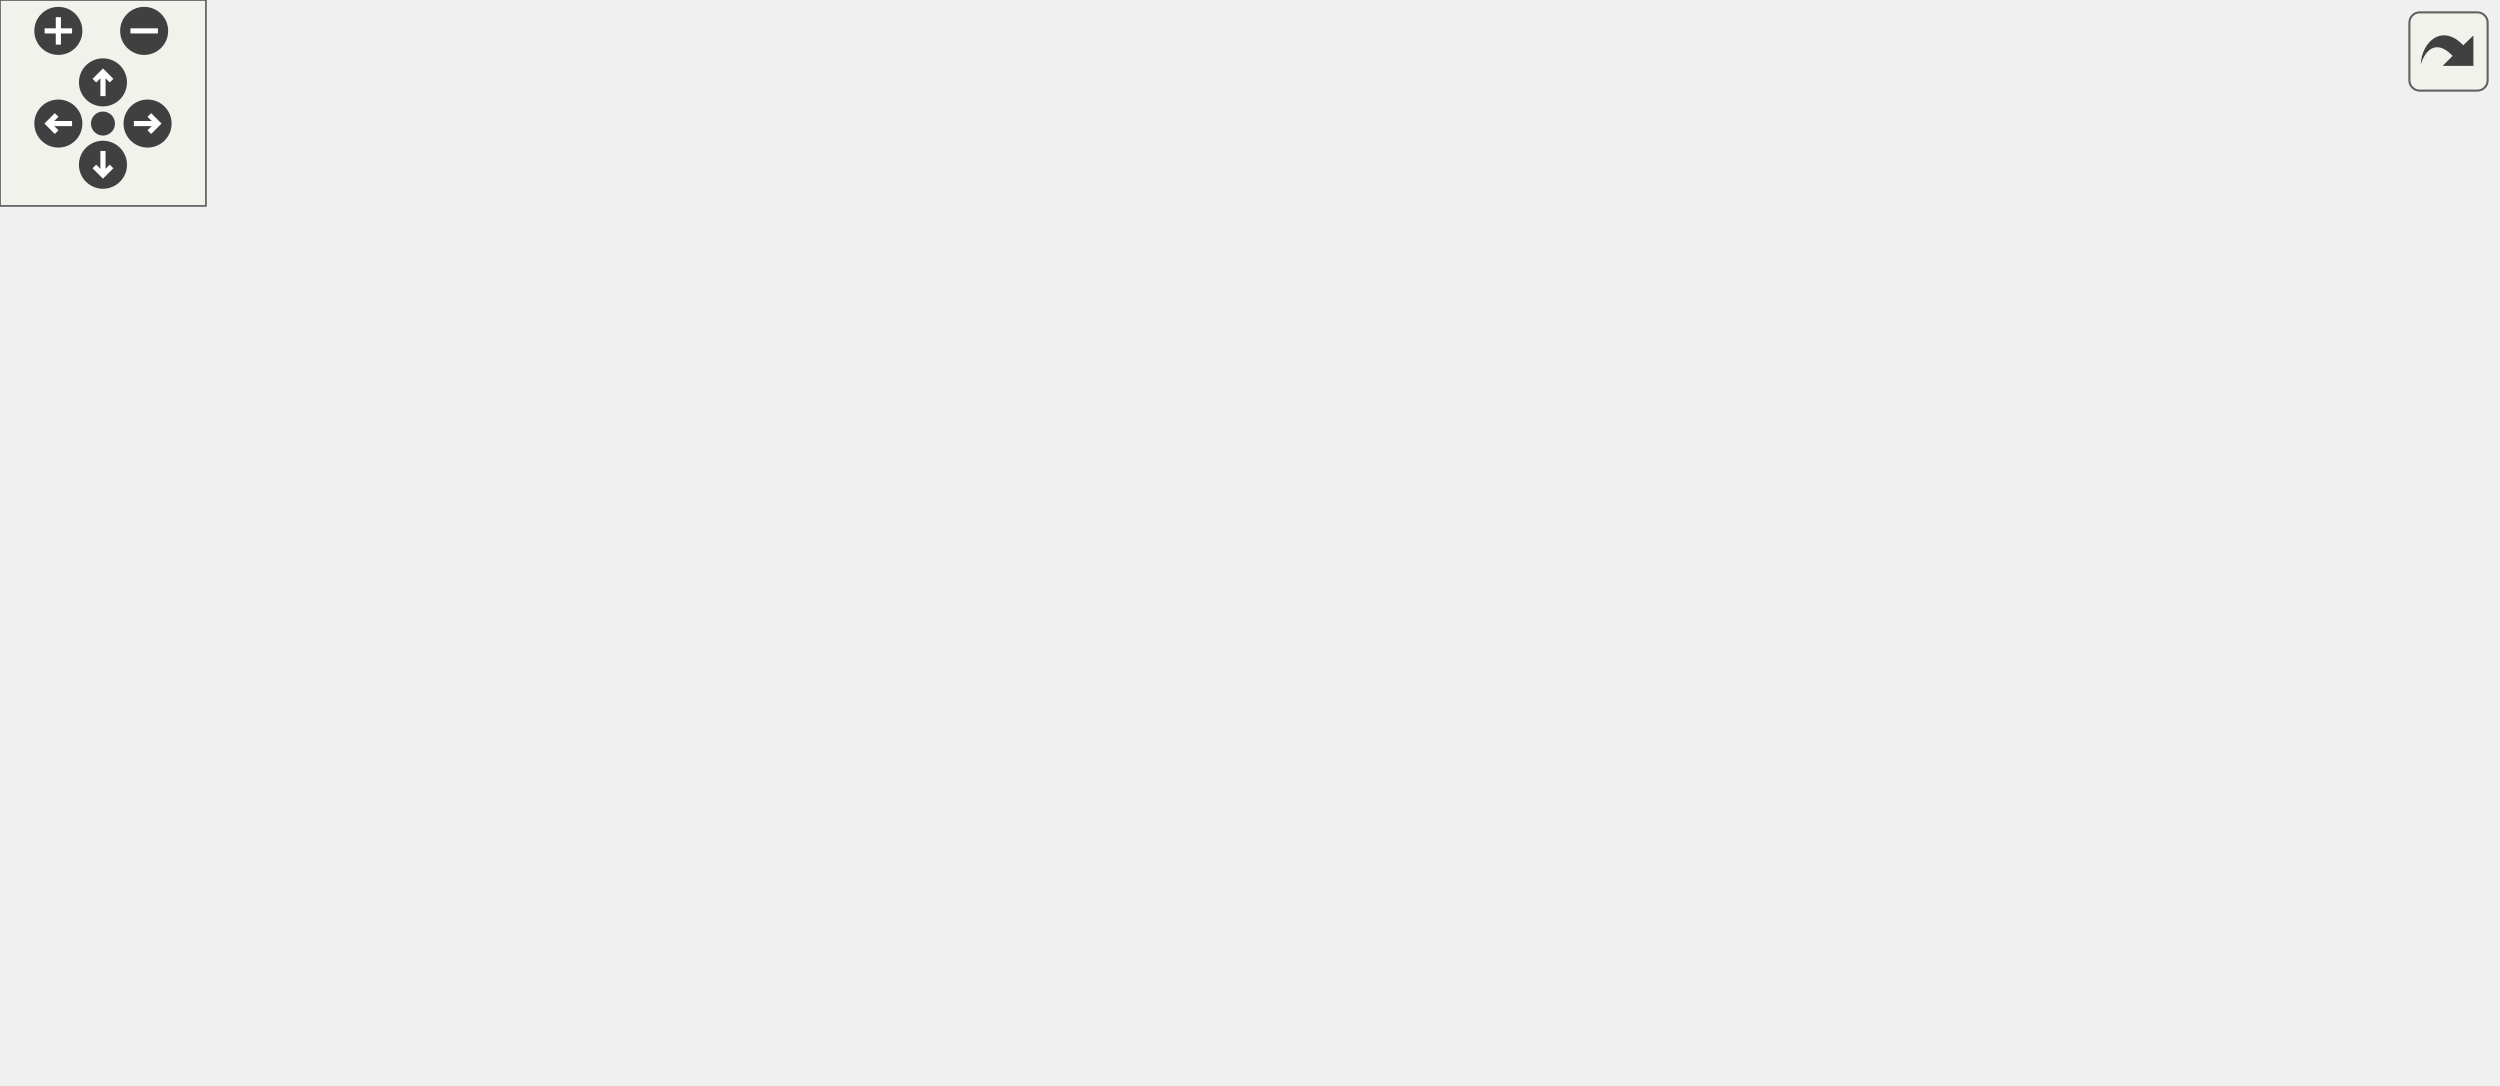
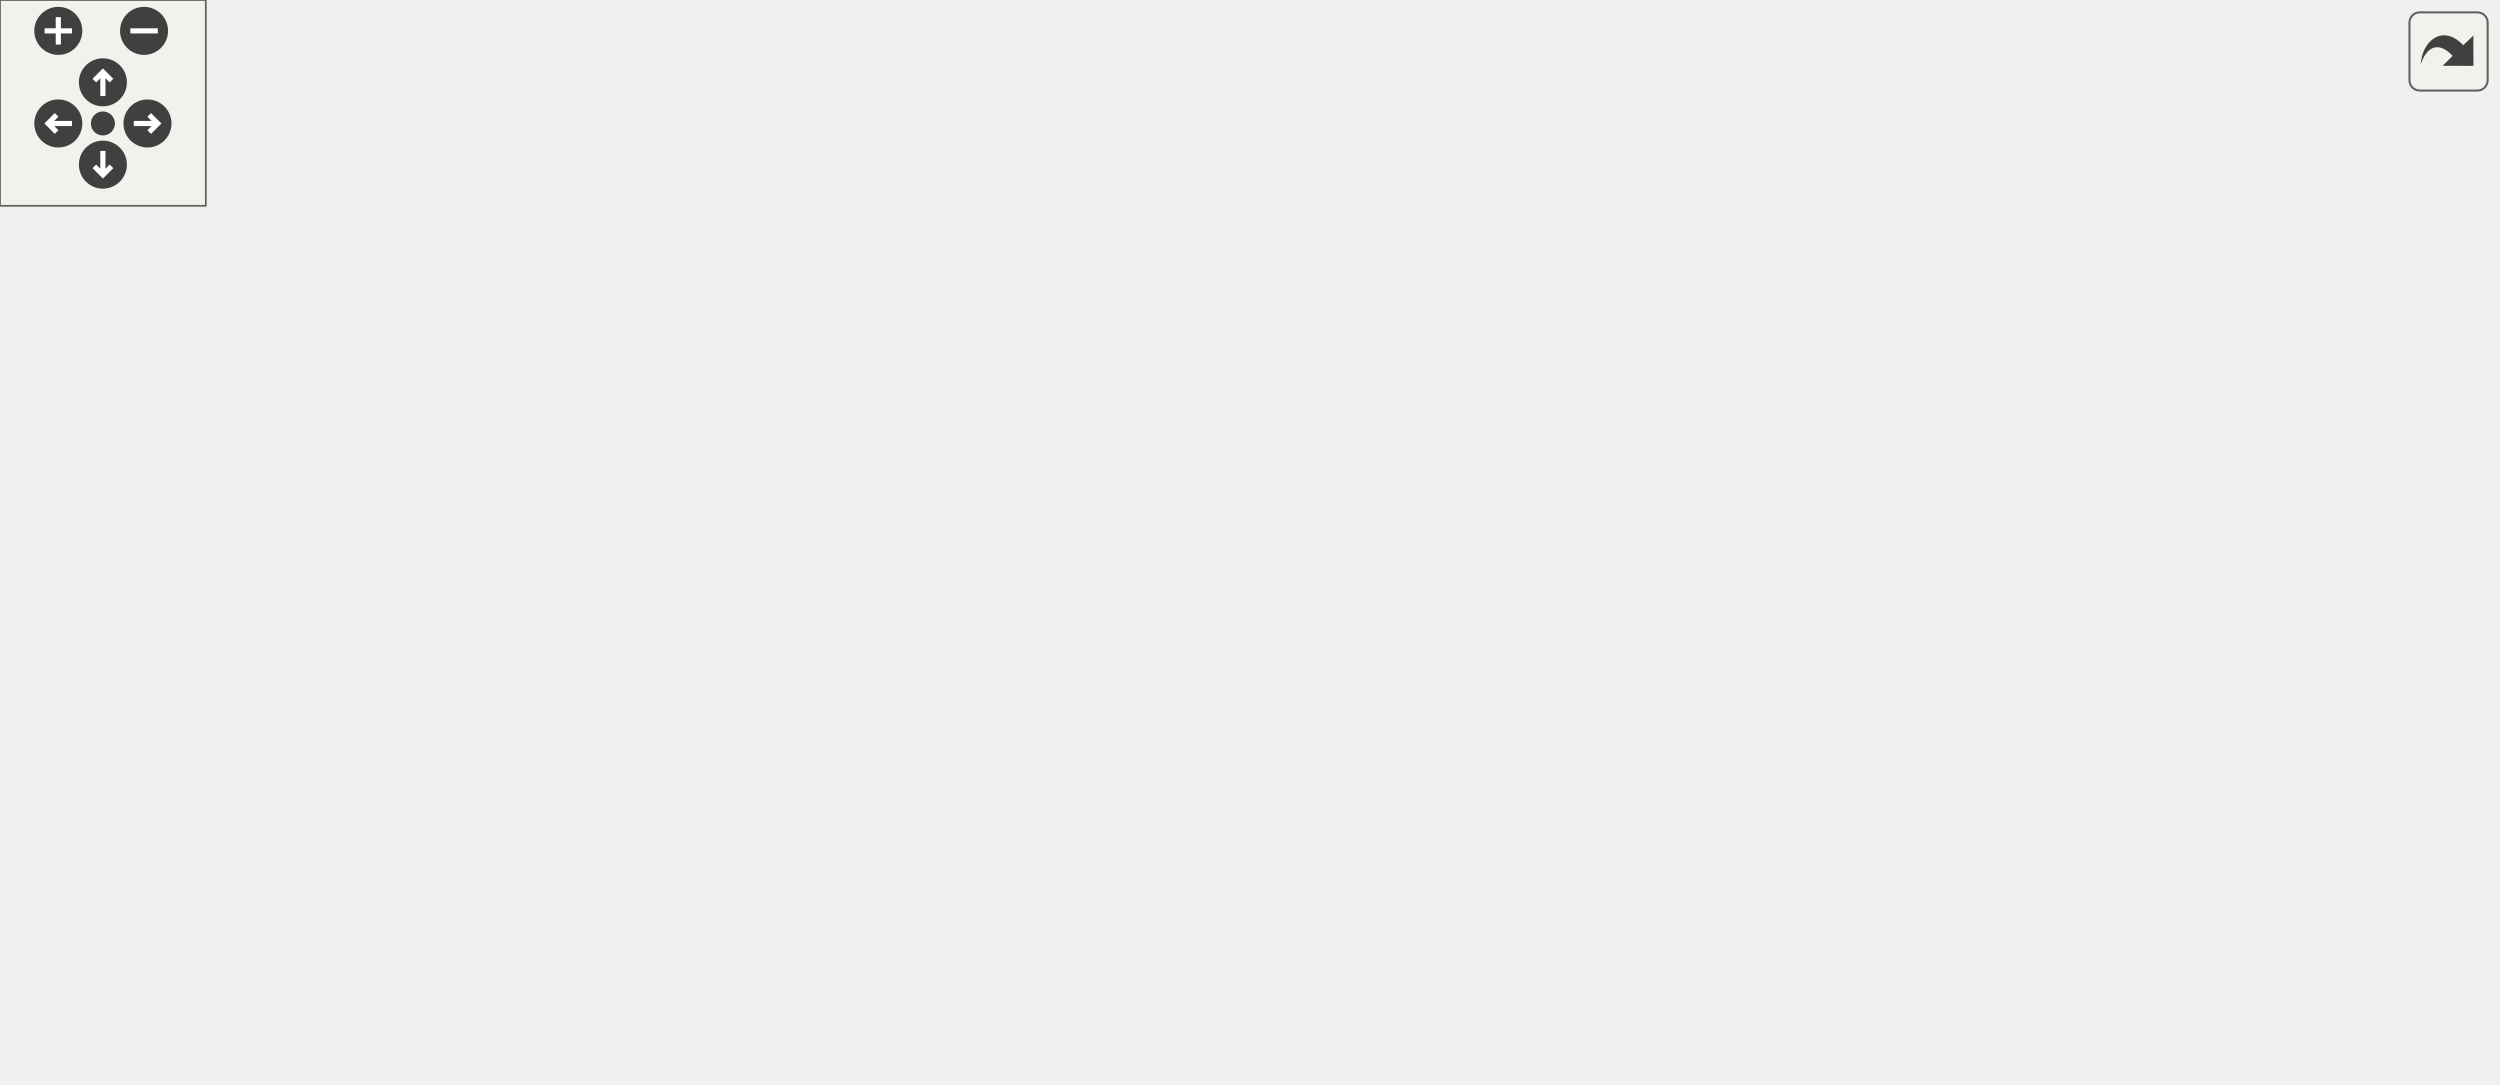
<svg xmlns="http://www.w3.org/2000/svg" xmlns:xlink="http://www.w3.org/1999/xlink" id="main" version="1.1" xml:space="preserve">
  <style type="text/css">
.edge:hover path { stroke: red; }
.edge:hover polygon { stroke: red; fill: red; }
</style>
  <defs>
    <circle id="rim" cx="0" cy="0" r="7" />
    <circle id="rim2" cx="0" cy="0" r="3.5" />
    <g id="zoomPlus">
      <use xlink:href="#rim" fill="#404040">
        <set attributeName="fill" to="#808080" begin="zoomplus.mouseover" end="zoomplus.mouseout" />
      </use>
      <path d="M-4,0h8M0,-4v8" fill="none" stroke="white" stroke-width="1.5" pointer-events="none" />
    </g>
    <g id="zoomMin">
      <use xlink:href="#rim" fill="#404040">
        <set attributeName="fill" to="#808080" begin="zoomminus.mouseover" end="zoomminus.mouseout" />
      </use>
      <path d="M-4,0h8" fill="none" stroke="white" stroke-width="1.5" pointer-events="none" />
    </g>
    <g id="dirArrow">
      <path fill="none" stroke="white" stroke-width="1.5" d="M0,-3.0v7 M-2.5,-0.5L0,-3.0L2.5,-0.5" />
    </g>
    <g id="resetDef">
      <use xlink:href="#rim2" fill="#404040">
        <set attributeName="fill" to="#808080" begin="reset.mouseover" end="reset.mouseout" />
      </use>
    </g>
  </defs>
  <svg id="graph" class="graph">
    <g id="viewport">
      <g id="node1" class="node">
        <polygon fill="#bfbfbf" stroke="black" points="294.5,-0.5 294.5,-19.5 353.5,-19.5 353.5,-0.5 294.5,-0.5" />
        <text text-anchor="middle" x="324" y="-7.5" font-family="Helvetica,sans-Serif" font-size="10.00">Spectator</text>
      </g>
      <g id="node2" class="node">
        <g id="a_node2">
          <a xlink:href="../../d1/d37/classClient.html" target="_top" xlink:title="Client">
            <polygon fill="none" stroke="black" points="303,-58.5 303,-77.5 345,-77.5 345,-58.5 303,-58.5" />
            <text text-anchor="middle" x="324" y="-65.5" font-family="Helvetica,sans-Serif" font-size="10.00">Client</text>
          </a>
        </g>
      </g>
      <g id="edge1" class="edge">
        <path fill="none" stroke="midnightblue" d="M324,-47.953C324,-38.288 324,-27.031 324,-19.505" />
        <polygon fill="midnightblue" stroke="midnightblue" points="320.5,-48.25 324,-58.25 327.5,-48.25 320.5,-48.25" />
      </g>
      <g id="node3" class="node">
        <g id="a_node3">
          <a xlink:href="../../d8/d4b/classObject.html" target="_top" xlink:title="Object">
            <polygon fill="none" stroke="black" points="-0.5,-236.5 -0.5,-255.5 44.5,-255.5 44.5,-236.5 -0.5,-236.5" />
            <text text-anchor="middle" x="22" y="-243.5" font-family="Helvetica,sans-Serif" font-size="10.00">Object</text>
          </a>
        </g>
      </g>
      <g id="edge2" class="edge">
        <path fill="none" stroke="midnightblue" d="M21.553,-225.86C21.94,-193.504 27.871,-128.366 67,-96 85.02,-81.095 244.164,-72.559 302.601,-69.904" />
        <polygon fill="midnightblue" stroke="midnightblue" points="18.055,-226.195 21.61,-236.175 25.055,-226.156 18.055,-226.195" />
      </g>
      <g id="node4" class="node">
        <polygon fill="none" stroke="#bfbfbf" points="62.5,-236.5 62.5,-255.5 103.5,-255.5 103.5,-236.5 62.5,-236.5" />
        <text text-anchor="middle" x="83" y="-243.5" font-family="Helvetica,sans-Serif" font-size="10.00">string</text>
      </g>
      <g id="edge3" class="edge">
        <path fill="none" stroke="#9a32cd" stroke-dasharray="5,2" d="M77.915,-226.443C70.535,-194.967 61.159,-131.117 95,-96 109.306,-81.155 248.871,-72.718 302.843,-69.989" />
        <polygon fill="#9a32cd" stroke="#9a32cd" points="74.605,-227.631 80.46,-236.462 81.39,-225.908 74.605,-227.631" />
        <text text-anchor="middle" x="143.5" y="-198.5" font-family="Helvetica,sans-Serif" font-size="10.00"> netaddress</text>
        <text text-anchor="middle" x="143.5" y="-187.5" font-family="Helvetica,sans-Serif" font-size="10.00">crypto_idfp</text>
        <text text-anchor="middle" x="143.5" y="-176.5" font-family="Helvetica,sans-Serif" font-size="10.00">playermodel</text>
        <text text-anchor="middle" x="143.5" y="-165.5" font-family="Helvetica,sans-Serif" font-size="10.00">crypto_signmethod</text>
        <text text-anchor="middle" x="143.5" y="-154.5" font-family="Helvetica,sans-Serif" font-size="10.00">crypto_keyfp</text>
        <text text-anchor="middle" x="143.5" y="-143.5" font-family="Helvetica,sans-Serif" font-size="10.00">netname</text>
        <text text-anchor="middle" x="143.5" y="-132.5" font-family="Helvetica,sans-Serif" font-size="10.00">crypto_mykeyfp</text>
        <text text-anchor="middle" x="143.5" y="-121.5" font-family="Helvetica,sans-Serif" font-size="10.00">netname_previous</text>
        <text text-anchor="middle" x="143.5" y="-110.5" font-family="Helvetica,sans-Serif" font-size="10.00">crypto_encryptmethod</text>
      </g>
      <g id="node5" class="node">
        <polygon fill="none" stroke="#bfbfbf" points="182.5,-236.5 182.5,-255.5 223.5,-255.5 223.5,-236.5 182.5,-236.5" />
        <text text-anchor="middle" x="203" y="-243.5" font-family="Helvetica,sans-Serif" font-size="10.00">entity</text>
      </g>
      <g id="edge4" class="edge">
        <path fill="none" stroke="#9a32cd" stroke-dasharray="5,2" d="M199.396,-226.371C194.541,-195.298 189.861,-132.686 222,-96 242.158,-72.99 279.423,-68.511 302.897,-68.178" />
        <polygon fill="#9a32cd" stroke="#9a32cd" points="195.959,-227.036 201.125,-236.286 202.855,-225.834 195.959,-227.036" />
        <text text-anchor="middle" x="271" y="-165.5" font-family="Helvetica,sans-Serif" font-size="10.00"> teamkill_soundsource</text>
        <text text-anchor="middle" x="271" y="-154.5" font-family="Helvetica,sans-Serif" font-size="10.00">active_minigame</text>
        <text text-anchor="middle" x="271" y="-143.5" font-family="Helvetica,sans-Serif" font-size="10.00">cursor_trace_ent</text>
      </g>
      <g id="node6" class="node">
        <polygon fill="none" stroke="#bfbfbf" points="302,-236.5 302,-255.5 346,-255.5 346,-236.5 302,-236.5" />
        <text text-anchor="middle" x="324" y="-243.5" font-family="Helvetica,sans-Serif" font-size="10.00">vector</text>
      </g>
      <g id="edge5" class="edge">
        <path fill="none" stroke="#9a32cd" stroke-dasharray="5,2" d="M324,-225.842C324,-187.973 324,-104.857 324,-77.743" />
        <polygon fill="#9a32cd" stroke="#9a32cd" points="320.5,-226.03 324,-236.03 327.5,-226.03 320.5,-226.03" />
        <text text-anchor="middle" x="369.5" y="-182" font-family="Helvetica,sans-Serif" font-size="10.00"> movement</text>
        <text text-anchor="middle" x="369.5" y="-171" font-family="Helvetica,sans-Serif" font-size="10.00">cursor_trace_start</text>
        <text text-anchor="middle" x="369.5" y="-160" font-family="Helvetica,sans-Serif" font-size="10.00">v_angle</text>
        <text text-anchor="middle" x="369.5" y="-149" font-family="Helvetica,sans-Serif" font-size="10.00">cursor_screen</text>
        <text text-anchor="middle" x="369.5" y="-138" font-family="Helvetica,sans-Serif" font-size="10.00">cursor_trace_endpos</text>
        <text text-anchor="middle" x="369.5" y="-127" font-family="Helvetica,sans-Serif" font-size="10.00">movement_old</text>
      </g>
      <g id="node7" class="node">
        <polygon fill="none" stroke="#bfbfbf" points="420.5,-236.5 420.5,-255.5 455.5,-255.5 455.5,-236.5 420.5,-236.5" />
        <text text-anchor="middle" x="438" y="-243.5" font-family="Helvetica,sans-Serif" font-size="10.00">float</text>
      </g>
      <g id="edge6" class="edge">
        <path fill="none" stroke="#9a32cd" stroke-dasharray="5,2" d="M437.683,-226.384C436.698,-190.84 432.648,-115.137 416,-96 398.41,-75.781 366.557,-70.314 345.338,-69.042" />
        <polygon fill="#9a32cd" stroke="#9a32cd" points="434.184,-226.472 437.908,-236.391 441.182,-226.315 434.184,-226.472" />
        <text text-anchor="middle" x="480.5" y="-209.5" font-family="Helvetica,sans-Serif" font-size="10.00"> taunt_soundtime</text>
        <text text-anchor="middle" x="480.5" y="-198.5" font-family="Helvetica,sans-Serif" font-size="10.00">spectatortime</text>
        <text text-anchor="middle" x="480.5" y="-187.5" font-family="Helvetica,sans-Serif" font-size="10.00">ping</text>
        <text text-anchor="middle" x="480.5" y="-176.5" font-family="Helvetica,sans-Serif" font-size="10.00">teamkill_complain</text>
        <text text-anchor="middle" x="480.5" y="-165.5" font-family="Helvetica,sans-Serif" font-size="10.00">ping_packetloss</text>
        <text text-anchor="middle" x="480.5" y="-154.5" font-family="Helvetica,sans-Serif" font-size="10.00">teamkill_soundtime</text>
        <text text-anchor="middle" x="480.5" y="-143.5" font-family="Helvetica,sans-Serif" font-size="10.00">motd_actived_time</text>
        <text text-anchor="middle" x="480.5" y="-132.5" font-family="Helvetica,sans-Serif" font-size="10.00">pm_frametime</text>
        <text text-anchor="middle" x="480.5" y="-121.5" font-family="Helvetica,sans-Serif" font-size="10.00">version_nagtime</text>
        <text text-anchor="middle" x="480.5" y="-110.5" font-family="Helvetica,sans-Serif" font-size="10.00">jointime</text>
        <text text-anchor="middle" x="480.5" y="-99.5" font-family="Helvetica,sans-Serif" font-size="10.00">...</text>
      </g>
      <g id="node8" class="node">
        <polygon fill="none" stroke="#bfbfbf" points="531.5,-236.5 531.5,-255.5 560.5,-255.5 560.5,-236.5 531.5,-236.5" />
        <text text-anchor="middle" x="546" y="-243.5" font-family="Helvetica,sans-Serif" font-size="10.00">int</text>
      </g>
      <g id="edge7" class="edge">
        <path fill="none" stroke="#9a32cd" stroke-dasharray="5,2" d="M545.929,-226.153C545.375,-190.204 542.046,-113.824 524,-96 499.134,-71.441 391.563,-68.762 345.292,-68.776" />
        <polygon fill="#9a32cd" stroke="#9a32cd" points="542.431,-226.313 546.027,-236.279 549.43,-226.245 542.431,-226.313" />
        <text text-anchor="middle" x="580.5" y="-209.5" font-family="Helvetica,sans-Serif" font-size="10.00"> parm_idlesince</text>
        <text text-anchor="middle" x="580.5" y="-198.5" font-family="Helvetica,sans-Serif" font-size="10.00">button10</text>
        <text text-anchor="middle" x="580.5" y="-187.5" font-family="Helvetica,sans-Serif" font-size="10.00">button4</text>
        <text text-anchor="middle" x="580.5" y="-176.5" font-family="Helvetica,sans-Serif" font-size="10.00">button11</text>
        <text text-anchor="middle" x="580.5" y="-165.5" font-family="Helvetica,sans-Serif" font-size="10.00">button5</text>
        <text text-anchor="middle" x="580.5" y="-154.5" font-family="Helvetica,sans-Serif" font-size="10.00">killcount</text>
        <text text-anchor="middle" x="580.5" y="-143.5" font-family="Helvetica,sans-Serif" font-size="10.00">button12</text>
        <text text-anchor="middle" x="580.5" y="-132.5" font-family="Helvetica,sans-Serif" font-size="10.00">button6</text>
        <text text-anchor="middle" x="580.5" y="-121.5" font-family="Helvetica,sans-Serif" font-size="10.00">impulse</text>
        <text text-anchor="middle" x="580.5" y="-110.5" font-family="Helvetica,sans-Serif" font-size="10.00">cursor_active</text>
        <text text-anchor="middle" x="580.5" y="-99.5" font-family="Helvetica,sans-Serif" font-size="10.00">...</text>
      </g>
      <g id="node9" class="node">
        <polygon fill="none" stroke="#bfbfbf" points="620.5,-236.5 620.5,-255.5 655.5,-255.5 655.5,-236.5 620.5,-236.5" />
        <text text-anchor="middle" x="638" y="-243.5" font-family="Helvetica,sans-Serif" font-size="10.00">bool</text>
      </g>
      <g id="edge8" class="edge">
        <path fill="none" stroke="#9a32cd" stroke-dasharray="5,2" d="M641.729,-226.161C646.831,-194.261 651.678,-129.789 616,-96 596.409,-77.446 409.014,-71.106 345.177,-69.474" />
        <polygon fill="#9a32cd" stroke="#9a32cd" points="638.227,-225.864 639.913,-236.323 645.118,-227.095 638.227,-225.864" />
-         <text text-anchor="middle" x="686" y="-165.5" font-family="Helvetica,sans-Serif" font-size="10.00"> muted</text>
-         <text text-anchor="middle" x="686" y="-154.5" font-family="Helvetica,sans-Serif" font-size="10.00">usekeypressed</text>
-         <text text-anchor="middle" x="686" y="-143.5" font-family="Helvetica,sans-Serif" font-size="10.00">crypto_idfp_signed</text>
+         <text text-anchor="middle" x="686.5" y="-171" font-family="Helvetica,sans-Serif" font-size="10.00"> version_mismatch</text>
+         <text text-anchor="middle" x="686.5" y="-160" font-family="Helvetica,sans-Serif" font-size="10.00">muted</text>
+         <text text-anchor="middle" x="686.5" y="-149" font-family="Helvetica,sans-Serif" font-size="10.00">usekeypressed</text>
+         <text text-anchor="middle" x="686.5" y="-138" font-family="Helvetica,sans-Serif" font-size="10.00">crypto_idfp_signed</text>
      </g>
    </g>
  </svg>
  <g id="navigator" transform="translate(0 0)" fill="#404254">
    <rect fill="#f2f5e9" fill-opacity="0.5" stroke="#606060" stroke-width=".5" x="0" y="0" width="60" height="60" />
    <use id="zoomplus" xlink:href="#zoomPlus" x="17" y="9" />
    <use id="zoomminus" xlink:href="#zoomMin" x="42" y="9" />
    <use id="reset" xlink:href="#resetDef" x="30" y="36" />
    <g id="arrowUp" xlink:href="#dirArrow" transform="translate(30 24)">
      <use xlink:href="#rim" fill="#404040">
        <set attributeName="fill" to="#808080" begin="arrowUp.mouseover" end="arrowUp.mouseout" />
      </use>
      <path fill="none" stroke="white" stroke-width="1.5" d="M0,-3.0v7 M-2.5,-0.5L0,-3.0L2.5,-0.5" />
    </g>
    <g id="arrowRight" xlink:href="#dirArrow" transform="rotate(90) translate(36 -43)">
      <use xlink:href="#rim" fill="#404040">
        <set attributeName="fill" to="#808080" begin="arrowRight.mouseover" end="arrowRight.mouseout" />
      </use>
      <path fill="none" stroke="white" stroke-width="1.5" d="M0,-3.0v7 M-2.5,-0.5L0,-3.0L2.5,-0.5" />
    </g>
    <g id="arrowDown" xlink:href="#dirArrow" transform="rotate(180) translate(-30 -48)">
      <use xlink:href="#rim" fill="#404040">
        <set attributeName="fill" to="#808080" begin="arrowDown.mouseover" end="arrowDown.mouseout" />
      </use>
      <path fill="none" stroke="white" stroke-width="1.5" d="M0,-3.0v7 M-2.5,-0.5L0,-3.0L2.5,-0.5" />
    </g>
    <g id="arrowLeft" xlink:href="#dirArrow" transform="rotate(270) translate(-36 17)">
      <use xlink:href="#rim" fill="#404040">
        <set attributeName="fill" to="#808080" begin="arrowLeft.mouseover" end="arrowLeft.mouseout" />
      </use>
      <path fill="none" stroke="white" stroke-width="1.5" d="M0,-3.0v7 M-2.5,-0.5L0,-3.0L2.5,-0.5" />
    </g>
  </g>
  <svg viewBox="0 0 15 15" width="100%" height="30px" preserveAspectRatio="xMaxYMin meet">
    <g id="arrow_out" transform="scale(0.3 0.3)">
      <a xlink:href="classSpectator__coll__graph_org.svg" target="_base">
        <rect id="button" ry="5" rx="5" y="6" x="6" height="38" width="38" fill="#f2f5e9" fill-opacity="0.5" stroke="#606060" stroke-width="1.0" />
        <path id="arrow" d="M 11.5,31.437 C 11.94,20.098 22.043,11.323 32.159,21.979 L 37.069,17.246 C 37.069,17.246 37.088,32 37.088,32 L 22.16,31.978 C 22.16,31.978 26.998,27.14 26.998,27.14 C 18.529,18.264 13.292,25.23 11.5,31.437 z" style="fill:#404040;" />
      </a>
    </g>
  </svg>
</svg>
